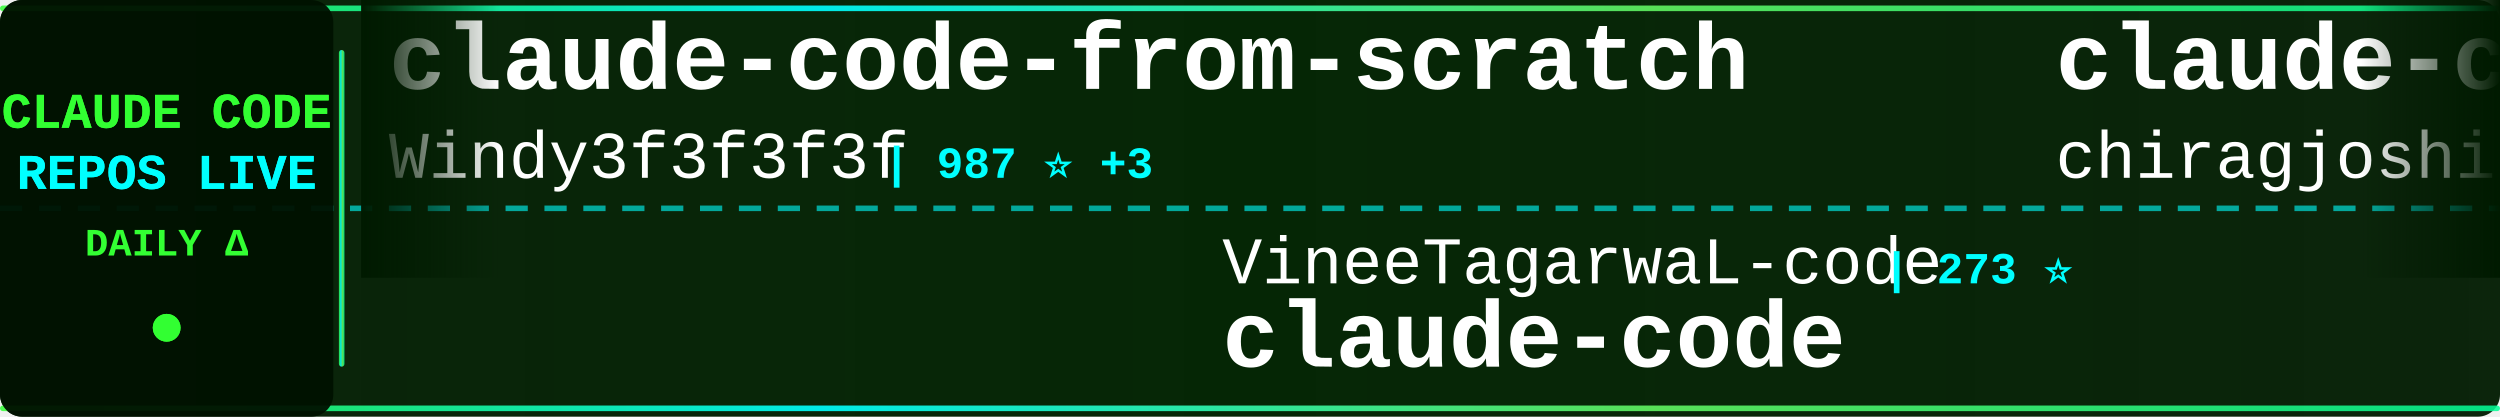
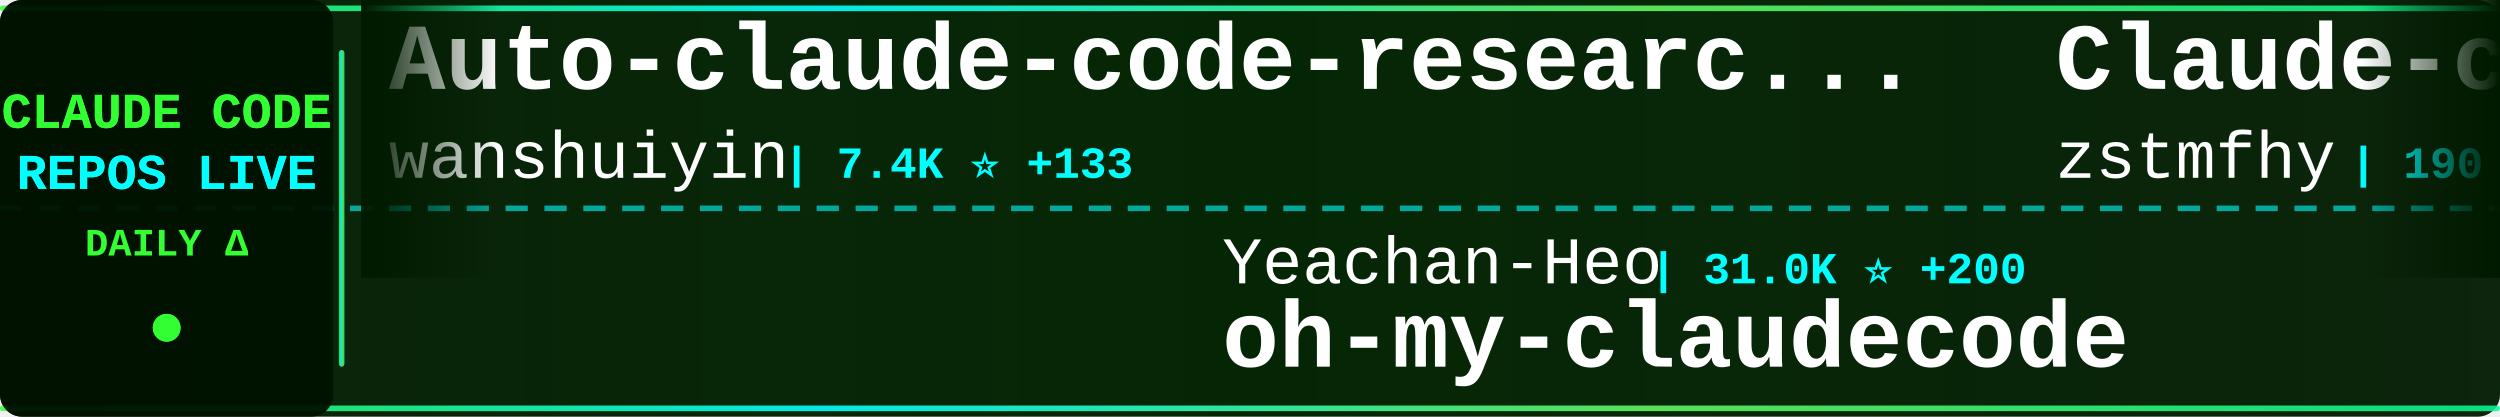
<svg xmlns="http://www.w3.org/2000/svg" width="900" height="150">
  <defs>
    <linearGradient id="tickerBg" x1="0%" y1="0%" x2="100%" y2="0%">
      <stop offset="0%" style="stop-color:#001a00;stop-opacity:0.95" />
      <stop offset="50%" style="stop-color:#002200;stop-opacity:0.98" />
      <stop offset="100%" style="stop-color:#001a00;stop-opacity:0.95" />
    </linearGradient>
    <linearGradient id="borderGrad" x1="0%" y1="0%" x2="100%" y2="0%">
      <stop offset="0%" style="stop-color:#33ff33;stop-opacity:0.85">
        <animate attributeName="stop-opacity" values="0.85;1;0.85" dur="2s" repeatCount="indefinite" />
      </stop>
      <stop offset="33%" style="stop-color:#00ffff;stop-opacity:0.9">
        <animate attributeName="stop-opacity" values="0.9;1;0.9" dur="2.2s" repeatCount="indefinite" />
      </stop>
      <stop offset="66%" style="stop-color:#66ff66;stop-opacity:0.85">
        <animate attributeName="stop-opacity" values="0.85;1;0.85" dur="1.8s" repeatCount="indefinite" />
      </stop>
      <stop offset="100%" style="stop-color:#00ff99;stop-opacity:0.85">
        <animate attributeName="stop-opacity" values="0.85;1;0.85" dur="2s" repeatCount="indefinite" />
      </stop>
    </linearGradient>
    <filter id="textGlow">
      <feGaussianBlur stdDeviation="0.1" result="coloredBlur" />
      <feMerge>
        <feMergeNode in="coloredBlur" />
        <feMergeNode in="SourceGraphic" />
      </feMerge>
    </filter>
    <filter id="metricGlow">
      <feGaussianBlur stdDeviation="0.2" result="coloredBlur" />
      <feMerge>
        <feMergeNode in="coloredBlur" />
        <feMergeNode in="SourceGraphic" />
      </feMerge>
    </filter>
    <linearGradient id="leftFade" x1="0%" y1="0%" x2="100%" y2="0%">
      <stop offset="0%" style="stop-color:#001a00;stop-opacity:1" />
      <stop offset="100%" style="stop-color:#001a00;stop-opacity:0" />
    </linearGradient>
    <linearGradient id="rightFade" x1="0%" y1="0%" x2="100%" y2="0%">
      <stop offset="0%" style="stop-color:#001a00;stop-opacity:0" />
      <stop offset="100%" style="stop-color:#001a00;stop-opacity:1" />
    </linearGradient>
  </defs>
  <rect width="900" height="150" fill="url(#tickerBg)" rx="8" />
  <rect x="0" y="2" width="900" height="2" fill="url(#borderGrad)" rx="1" />
  <rect x="0" y="146" width="900" height="2" fill="url(#borderGrad)" rx="1" />
  <line x1="0" y1="75" x2="900" y2="75" stroke="#00ffff" stroke-width="2" stroke-dasharray="8 6" opacity="0.6" />
  <rect x="0" y="0" width="120" height="150" fill="#001100" opacity="0.95" rx="8" />
  <text x="60" y="46" font-family="'Courier New', monospace" font-size="18" font-weight="bold" fill="#33ff33" text-anchor="middle" filter="url(#textGlow)">
    CLAUDE CODE
  </text>
  <text x="60" y="68" font-family="'Courier New', monospace" font-size="18" font-weight="bold" fill="#00ffff" text-anchor="middle" filter="url(#textGlow)">
    REPOS LIVE
  </text>
  <text x="60" y="92" font-family="'Courier New', monospace" font-size="14" font-weight="bold" fill="#33ff33" text-anchor="middle">
    DAILY Δ
  </text>
  <circle cx="60" cy="118" r="5" fill="#33ff33" filter="url(#metricGlow)">
    <animate attributeName="r" values="4;6;4" dur="1.5s" repeatCount="indefinite" />
    <animate attributeName="opacity" values="0.6;1;0.6" dur="1.5s" repeatCount="indefinite" />
  </circle>
  <rect x="122" y="18" width="2" height="114" fill="url(#borderGrad)" rx="1" />
  <clipPath id="tickerClip">
    <rect x="130" y="0" width="770" height="150" />
  </clipPath>
  <g clip-path="url(#tickerClip)">
    <g id="tickerItems">
      <animateTransform attributeName="transform" attributeType="XML" type="translate" from="0 0" to="-3000 0" dur="54s" repeatCount="indefinite" />
      <g transform="translate(0, 0)">
-         <text x="140" y="32" font-family="'Courier New', monospace" font-size="34" font-weight="bold" fill="#ffffff">claude-code-from-scratch</text>
-         <text x="140" y="64" font-family="'Courier New', monospace" font-size="24" font-weight="normal" fill="#ffffff" opacity="1.0">Windy3f3f3f3f</text>
-         <text x="318" y="64" font-family="'Courier New', monospace" font-size="16" font-weight="bold" fill="#00ffff"> | 987 ⭐ +3</text>
+         <text x="140" y="32" font-family="'Courier New', monospace" font-size="34" font-weight="bold" fill="#ffffff">Auto-claude-code-researc...</text>
+         <text x="140" y="64" font-family="'Courier New', monospace" font-size="24" font-weight="normal" fill="#ffffff" opacity="1.0">wanshuiyin</text>
+         <text x="282" y="64" font-family="'Courier New', monospace" font-size="16" font-weight="bold" fill="#00ffff"> | 7.4K ⭐ +133</text>
      </g>
      <g transform="translate(300, 0)">
-         <text x="140" y="102" font-family="'Courier New', monospace" font-size="24" font-weight="normal" fill="#ffffff" opacity="1.0">VineeTagarwaL-code</text>
-         <text x="378" y="102" font-family="'Courier New', monospace" font-size="16" font-weight="bold" fill="#00ffff"> | 273 ⭐</text>
-         <text x="140" y="132" font-family="'Courier New', monospace" font-size="34" font-weight="bold" fill="#ffffff">claude-code</text>
+         <text x="140" y="102" font-family="'Courier New', monospace" font-size="24" font-weight="normal" fill="#ffffff" opacity="1.0">Yeachan-Heo</text>
+         <text x="294" y="102" font-family="'Courier New', monospace" font-size="16" font-weight="bold" fill="#00ffff"> | 31.0K ⭐ +200</text>
+         <text x="140" y="132" font-family="'Courier New', monospace" font-size="34" font-weight="bold" fill="#ffffff">oh-my-claudecode</text>
      </g>
      <g transform="translate(600, 0)">
-         <text x="140" y="32" font-family="'Courier New', monospace" font-size="34" font-weight="bold" fill="#ffffff">claude-code</text>
-         <text x="140" y="64" font-family="'Courier New', monospace" font-size="24" font-weight="normal" fill="#ffffff" opacity="1.0">chiragjoshi12</text>
-         <text x="318" y="64" font-family="'Courier New', monospace" font-size="16" font-weight="bold" fill="#00ffff"> | 193 ⭐ +3</text>
+         <text x="140" y="32" font-family="'Courier New', monospace" font-size="34" font-weight="bold" fill="#ffffff">Claude-code</text>
+         <text x="140" y="64" font-family="'Courier New', monospace" font-size="24" font-weight="normal" fill="#ffffff" opacity="1.0">zstmfhy</text>
+         <text x="246" y="64" font-family="'Courier New', monospace" font-size="16" font-weight="bold" fill="#00ffff"> | 190 ⭐</text>
      </g>
      <g transform="translate(900, 0)">
-         <text x="140" y="102" font-family="'Courier New', monospace" font-size="24" font-weight="normal" fill="#ffffff" opacity="1.0">Piebald-AI</text>
-         <text x="282" y="102" font-family="'Courier New', monospace" font-size="16" font-weight="bold" fill="#00ffff"> | 9.4K ⭐ +79</text>
-         <text x="140" y="132" font-family="'Courier New', monospace" font-size="34" font-weight="bold" fill="#ffffff">claude-code-system-promp...</text>
+         <text x="140" y="102" font-family="'Courier New', monospace" font-size="24" font-weight="normal" fill="#ffffff" opacity="1.0">lintsinghua</text>
+         <text x="294" y="102" font-family="'Courier New', monospace" font-size="16" font-weight="bold" fill="#00ffff"> | 2.9K ⭐ +15</text>
+         <text x="140" y="132" font-family="'Courier New', monospace" font-size="34" font-weight="bold" fill="#ffffff">claude-code-book</text>
      </g>
      <g transform="translate(1200, 0)">
-         <text x="140" y="32" font-family="'Courier New', monospace" font-size="34" font-weight="bold" fill="#ffffff">claude-code-base-action</text>
-         <text x="140" y="64" font-family="'Courier New', monospace" font-size="24" font-weight="normal" fill="#ffffff" opacity="1.0">anthropics</text>
-         <text x="282" y="64" font-family="'Courier New', monospace" font-size="16" font-weight="bold" fill="#00ffff"> | 799 ⭐ +1</text>
+         <text x="140" y="32" font-family="'Courier New', monospace" font-size="34" font-weight="bold" fill="#ffffff">claude_code_bridge</text>
+         <text x="140" y="64" font-family="'Courier New', monospace" font-size="24" font-weight="normal" fill="#ffffff" opacity="1.0">bfly123</text>
+         <text x="246" y="64" font-family="'Courier New', monospace" font-size="16" font-weight="bold" fill="#00ffff"> | 2.3K ⭐ +9</text>
      </g>
      <g transform="translate(1500, 0)">
-         <text x="140" y="102" font-family="'Courier New', monospace" font-size="24" font-weight="normal" fill="#ffffff" opacity="1.0">zebbern</text>
-         <text x="246" y="102" font-family="'Courier New', monospace" font-size="16" font-weight="bold" fill="#00ffff"> | 4.0K ⭐ +11</text>
-         <text x="140" y="132" font-family="'Courier New', monospace" font-size="34" font-weight="bold" fill="#ffffff">claude-code-guide</text>
+         <text x="140" y="102" font-family="'Courier New', monospace" font-size="24" font-weight="normal" fill="#ffffff" opacity="1.0">KimYx0207</text>
+         <text x="270" y="102" font-family="'Courier New', monospace" font-size="16" font-weight="bold" fill="#00ffff"> | 3.5K ⭐ +14</text>
+         <text x="140" y="132" font-family="'Courier New', monospace" font-size="34" font-weight="bold" fill="#ffffff">Claude-Code-x-OpenClaw-G...</text>
      </g>
      <g transform="translate(1800, 0)">
-         <text x="140" y="32" font-family="'Courier New', monospace" font-size="34" font-weight="bold" fill="#ffffff">Claude-Code-x-OpenClaw-G...</text>
-         <text x="140" y="64" font-family="'Courier New', monospace" font-size="24" font-weight="normal" fill="#ffffff" opacity="1.0">KimYx0207</text>
-         <text x="270" y="64" font-family="'Courier New', monospace" font-size="16" font-weight="bold" fill="#00ffff"> | 3.5K ⭐ +18</text>
+         <text x="140" y="32" font-family="'Courier New', monospace" font-size="34" font-weight="bold" fill="#ffffff">Open-ClaudeCode</text>
+         <text x="140" y="64" font-family="'Courier New', monospace" font-size="24" font-weight="normal" fill="#ffffff" opacity="1.0">LING71671</text>
+         <text x="270" y="64" font-family="'Courier New', monospace" font-size="16" font-weight="bold" fill="#00ffff"> | 776 ⭐ +6</text>
      </g>
      <g transform="translate(2100, 0)">
-         <text x="140" y="102" font-family="'Courier New', monospace" font-size="24" font-weight="normal" fill="#ffffff" opacity="1.0">OneRedOak</text>
-         <text x="270" y="102" font-family="'Courier New', monospace" font-size="16" font-weight="bold" fill="#00ffff"> | 3.8K ⭐ +1</text>
-         <text x="140" y="132" font-family="'Courier New', monospace" font-size="34" font-weight="bold" fill="#ffffff">claude-code-workflows</text>
+         <text x="140" y="102" font-family="'Courier New', monospace" font-size="24" font-weight="normal" fill="#ffffff" opacity="1.0">andrew-kramer-inno</text>
+         <text x="378" y="102" font-family="'Courier New', monospace" font-size="16" font-weight="bold" fill="#00ffff"> | 577 ⭐ +1</text>
+         <text x="140" y="132" font-family="'Courier New', monospace" font-size="34" font-weight="bold" fill="#ffffff">claude-code-source-build</text>
      </g>
      <g transform="translate(2400, 0)">
-         <text x="140" y="32" font-family="'Courier New', monospace" font-size="34" font-weight="bold" fill="#ffffff">awesome-claude-code-tool...</text>
-         <text x="140" y="64" font-family="'Courier New', monospace" font-size="24" font-weight="normal" fill="#ffffff" opacity="1.0">rohitg00</text>
-         <text x="258" y="64" font-family="'Courier New', monospace" font-size="16" font-weight="bold" fill="#00ffff"> | 1.4K ⭐ +16</text>
+         <text x="140" y="32" font-family="'Courier New', monospace" font-size="34" font-weight="bold" fill="#ffffff">claude-coder</text>
+         <text x="140" y="64" font-family="'Courier New', monospace" font-size="24" font-weight="normal" fill="#ffffff" opacity="1.0">kodu-ai</text>
+         <text x="246" y="64" font-family="'Courier New', monospace" font-size="16" font-weight="bold" fill="#00ffff"> | 5.3K ⭐ +1</text>
      </g>
      <g transform="translate(2700, 0)">
-         <text x="140" y="102" font-family="'Courier New', monospace" font-size="24" font-weight="normal" fill="#ffffff" opacity="1.0">Alishahryar1</text>
-         <text x="306" y="102" font-family="'Courier New', monospace" font-size="16" font-weight="bold" fill="#00ffff"> | 5.7K ⭐ +2.8K</text>
-         <text x="140" y="132" font-family="'Courier New', monospace" font-size="34" font-weight="bold" fill="#ffffff">free-claude-code</text>
+         <text x="140" y="102" font-family="'Courier New', monospace" font-size="24" font-weight="normal" fill="#ffffff" opacity="1.0">Donchitos</text>
+         <text x="270" y="102" font-family="'Courier New', monospace" font-size="16" font-weight="bold" fill="#00ffff"> | 15.9K ⭐ +317</text>
+         <text x="140" y="132" font-family="'Courier New', monospace" font-size="34" font-weight="bold" fill="#ffffff">Claude-Code-Game-Studios</text>
      </g>
      <g transform="translate(3000, 0)">
-         <text x="140" y="32" font-family="'Courier New', monospace" font-size="34" font-weight="bold" fill="#ffffff">claude-code-from-scratch</text>
-         <text x="140" y="64" font-family="'Courier New', monospace" font-size="24" font-weight="normal" fill="#ffffff" opacity="1.0">Windy3f3f3f3f</text>
-         <text x="318" y="64" font-family="'Courier New', monospace" font-size="16" font-weight="bold" fill="#00ffff"> | 987 ⭐ +3</text>
+         <text x="140" y="32" font-family="'Courier New', monospace" font-size="34" font-weight="bold" fill="#ffffff">Auto-claude-code-researc...</text>
+         <text x="140" y="64" font-family="'Courier New', monospace" font-size="24" font-weight="normal" fill="#ffffff" opacity="1.0">wanshuiyin</text>
+         <text x="282" y="64" font-family="'Courier New', monospace" font-size="16" font-weight="bold" fill="#00ffff"> | 7.4K ⭐ +133</text>
      </g>
      <g transform="translate(3300, 0)">
-         <text x="140" y="102" font-family="'Courier New', monospace" font-size="24" font-weight="normal" fill="#ffffff" opacity="1.0">VineeTagarwaL-code</text>
-         <text x="378" y="102" font-family="'Courier New', monospace" font-size="16" font-weight="bold" fill="#00ffff"> | 273 ⭐</text>
-         <text x="140" y="132" font-family="'Courier New', monospace" font-size="34" font-weight="bold" fill="#ffffff">claude-code</text>
+         <text x="140" y="102" font-family="'Courier New', monospace" font-size="24" font-weight="normal" fill="#ffffff" opacity="1.0">Yeachan-Heo</text>
+         <text x="294" y="102" font-family="'Courier New', monospace" font-size="16" font-weight="bold" fill="#00ffff"> | 31.0K ⭐ +200</text>
+         <text x="140" y="132" font-family="'Courier New', monospace" font-size="34" font-weight="bold" fill="#ffffff">oh-my-claudecode</text>
      </g>
      <g transform="translate(3600, 0)">
-         <text x="140" y="32" font-family="'Courier New', monospace" font-size="34" font-weight="bold" fill="#ffffff">claude-code</text>
-         <text x="140" y="64" font-family="'Courier New', monospace" font-size="24" font-weight="normal" fill="#ffffff" opacity="1.0">chiragjoshi12</text>
-         <text x="318" y="64" font-family="'Courier New', monospace" font-size="16" font-weight="bold" fill="#00ffff"> | 193 ⭐ +3</text>
+         <text x="140" y="32" font-family="'Courier New', monospace" font-size="34" font-weight="bold" fill="#ffffff">Claude-code</text>
+         <text x="140" y="64" font-family="'Courier New', monospace" font-size="24" font-weight="normal" fill="#ffffff" opacity="1.0">zstmfhy</text>
+         <text x="246" y="64" font-family="'Courier New', monospace" font-size="16" font-weight="bold" fill="#00ffff"> | 190 ⭐</text>
      </g>
      <g transform="translate(3900, 0)">
-         <text x="140" y="102" font-family="'Courier New', monospace" font-size="24" font-weight="normal" fill="#ffffff" opacity="1.0">Piebald-AI</text>
-         <text x="282" y="102" font-family="'Courier New', monospace" font-size="16" font-weight="bold" fill="#00ffff"> | 9.4K ⭐ +79</text>
-         <text x="140" y="132" font-family="'Courier New', monospace" font-size="34" font-weight="bold" fill="#ffffff">claude-code-system-promp...</text>
+         <text x="140" y="102" font-family="'Courier New', monospace" font-size="24" font-weight="normal" fill="#ffffff" opacity="1.0">lintsinghua</text>
+         <text x="294" y="102" font-family="'Courier New', monospace" font-size="16" font-weight="bold" fill="#00ffff"> | 2.9K ⭐ +15</text>
+         <text x="140" y="132" font-family="'Courier New', monospace" font-size="34" font-weight="bold" fill="#ffffff">claude-code-book</text>
      </g>
    </g>
  </g>
  <rect x="130" y="0" width="50" height="100" fill="url(#leftFade)" />
  <rect x="850" y="0" width="50" height="100" fill="url(#rightFade)" />
</svg>
